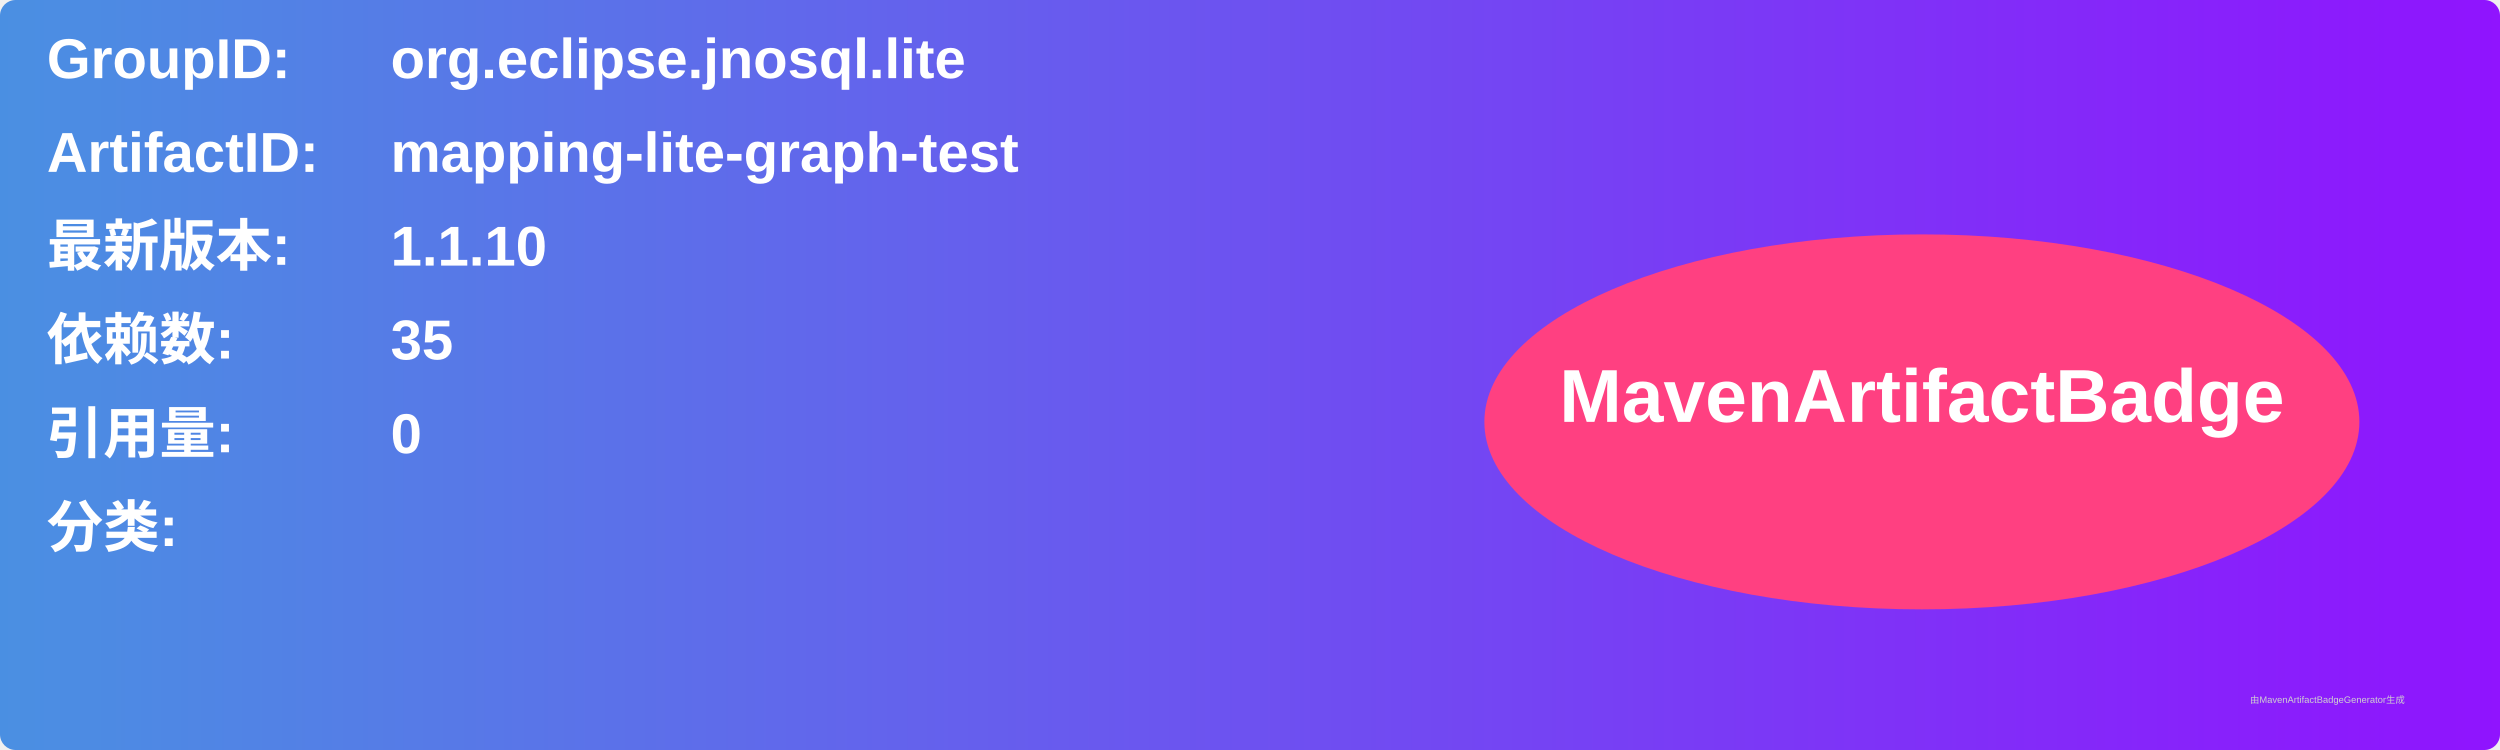
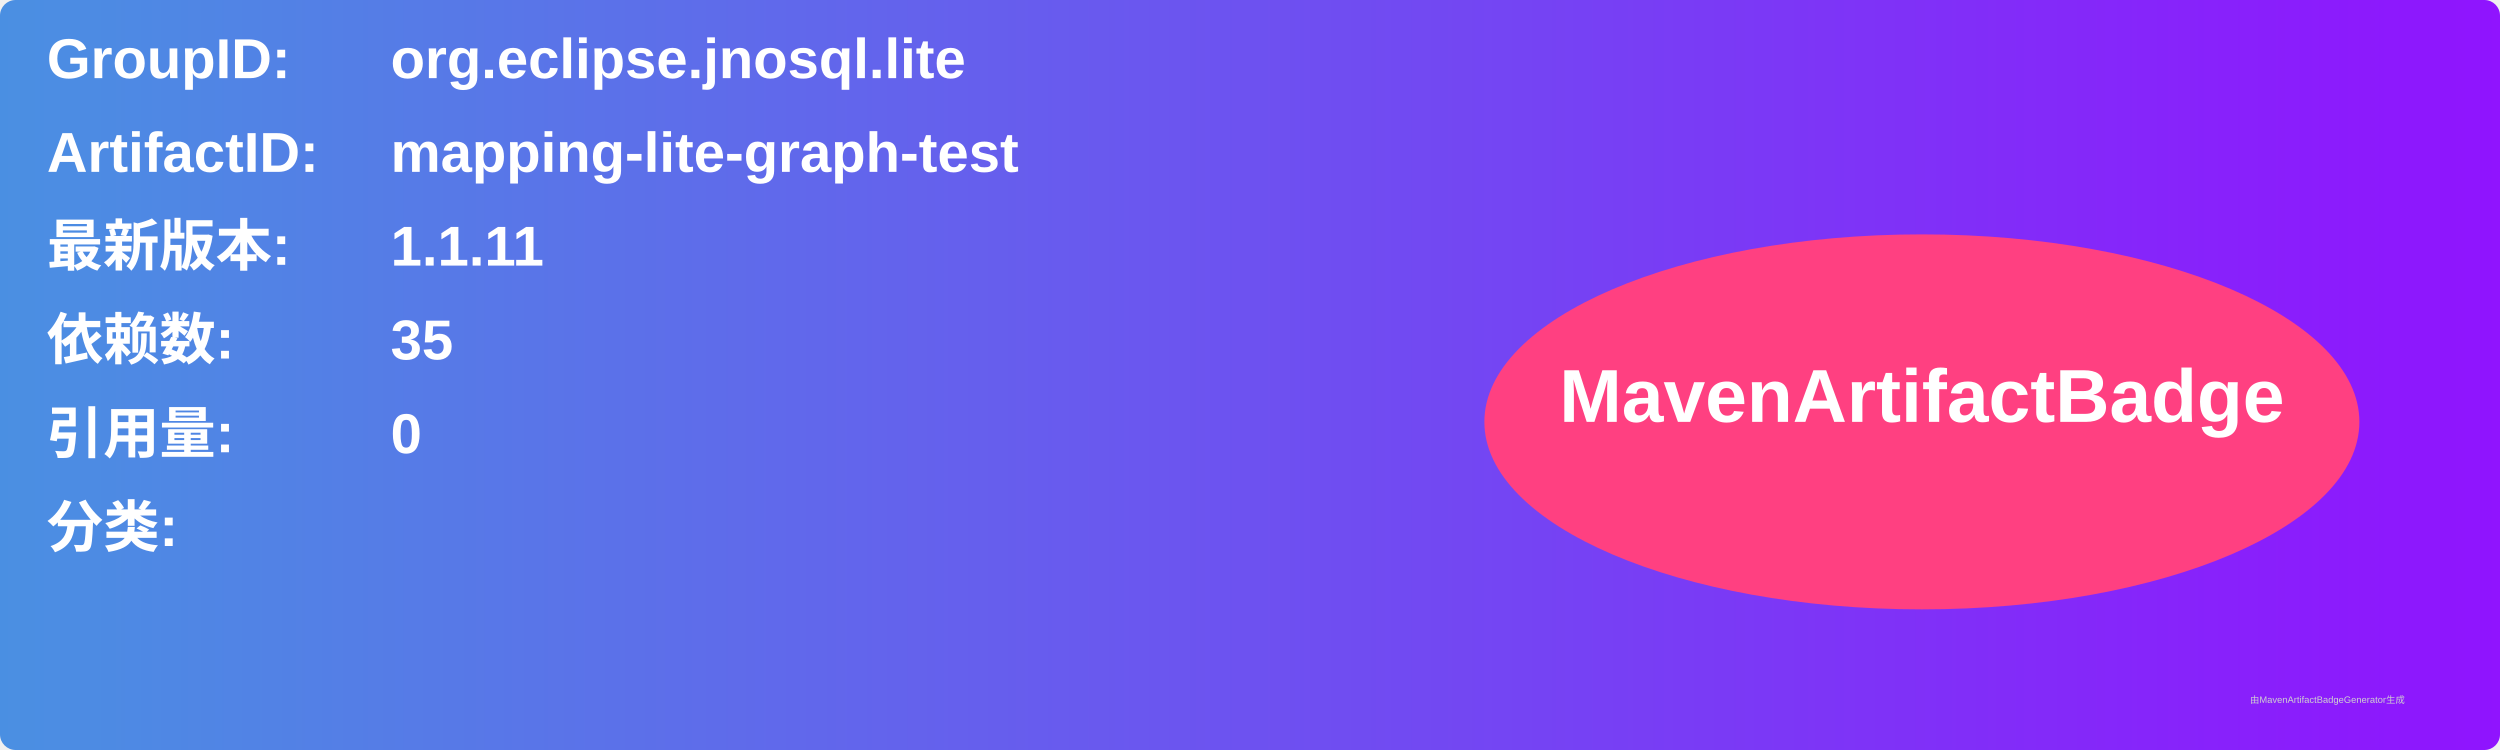
<svg xmlns="http://www.w3.org/2000/svg" width="800" height="240" viewBox="0 0 800 240">
  <linearGradient id="grad" x1="0%" y1="0%" x2="100%" y2="0%">
    <stop offset="0%" stop-color="#4a90e2" />
    <stop offset="100%" stop-color="#9013fe" />
  </linearGradient>
  <rect width="100%" height="100%" rx="5" ry="5" fill="url(#grad)" />
  <g transform="translate(15, 15)">
    <text x="0" y="10" font-family="Arial" font-size="18" fill="white" font-weight="bold" width="260">GroupID:</text>
    <text x="110" y="10" font-family="Arial" font-size="18" fill="white" font-weight="bold" width="460">org.eclipse.jnosql.lite</text>
    <text x="0" y="40" font-family="Arial" font-size="18" fill="white" font-weight="bold" width="260">ArtifactID:</text>
    <text x="110" y="40" font-family="Arial" font-size="18" fill="white" font-weight="bold" width="460">mapping-lite-graph-test</text>
    <text x="0" y="70" font-family="Arial" font-size="18" fill="white" font-weight="bold">最新版本:</text>
    <text x="110" y="70" font-family="Arial" font-size="18" fill="white" font-weight="bold">
-       <tspan font-weight="bold">1.1.10</tspan>
+       <tspan font-weight="bold">1.1.11</tspan>
    </text>
    <text x="0" y="100" font-family="Arial" font-size="18" fill="white" font-weight="bold">依赖数: </text>
    <text x="110" y="100" font-family="Arial" font-size="18" fill="white">
      <tspan font-weight="bold">35</tspan>
    </text>
    <text x="0" y="130" font-family="Arial" font-size="18" fill="white" font-weight="bold">引用量: </text>
    <text x="110" y="130" font-family="Arial" font-size="18" fill="white">
      <tspan font-weight="bold">0</tspan>
    </text>
    <text x="0" y="160" font-family="Arial" font-size="18" fill="white" font-weight="bold">分类:</text>
    <text x="10" y="190" font-family="Arial" font-size="10" fill="white">
      <tspan font-weight="bold" />
    </text>
    <ellipse cx="600" cy="120" rx="140" ry="60" fill="#ff4081" />
    <text x="600" y="120" text-anchor="middle" font-family="Arial" font-size="24" fill="white" font-weight="bold">MavenArtifactBadge</text>
  </g>
  <text x="720" y="225" font-family="Arial" font-size="3" fill="#d0d0d0">由MavenArtifactBadgeGenerator生成</text>
</svg>
